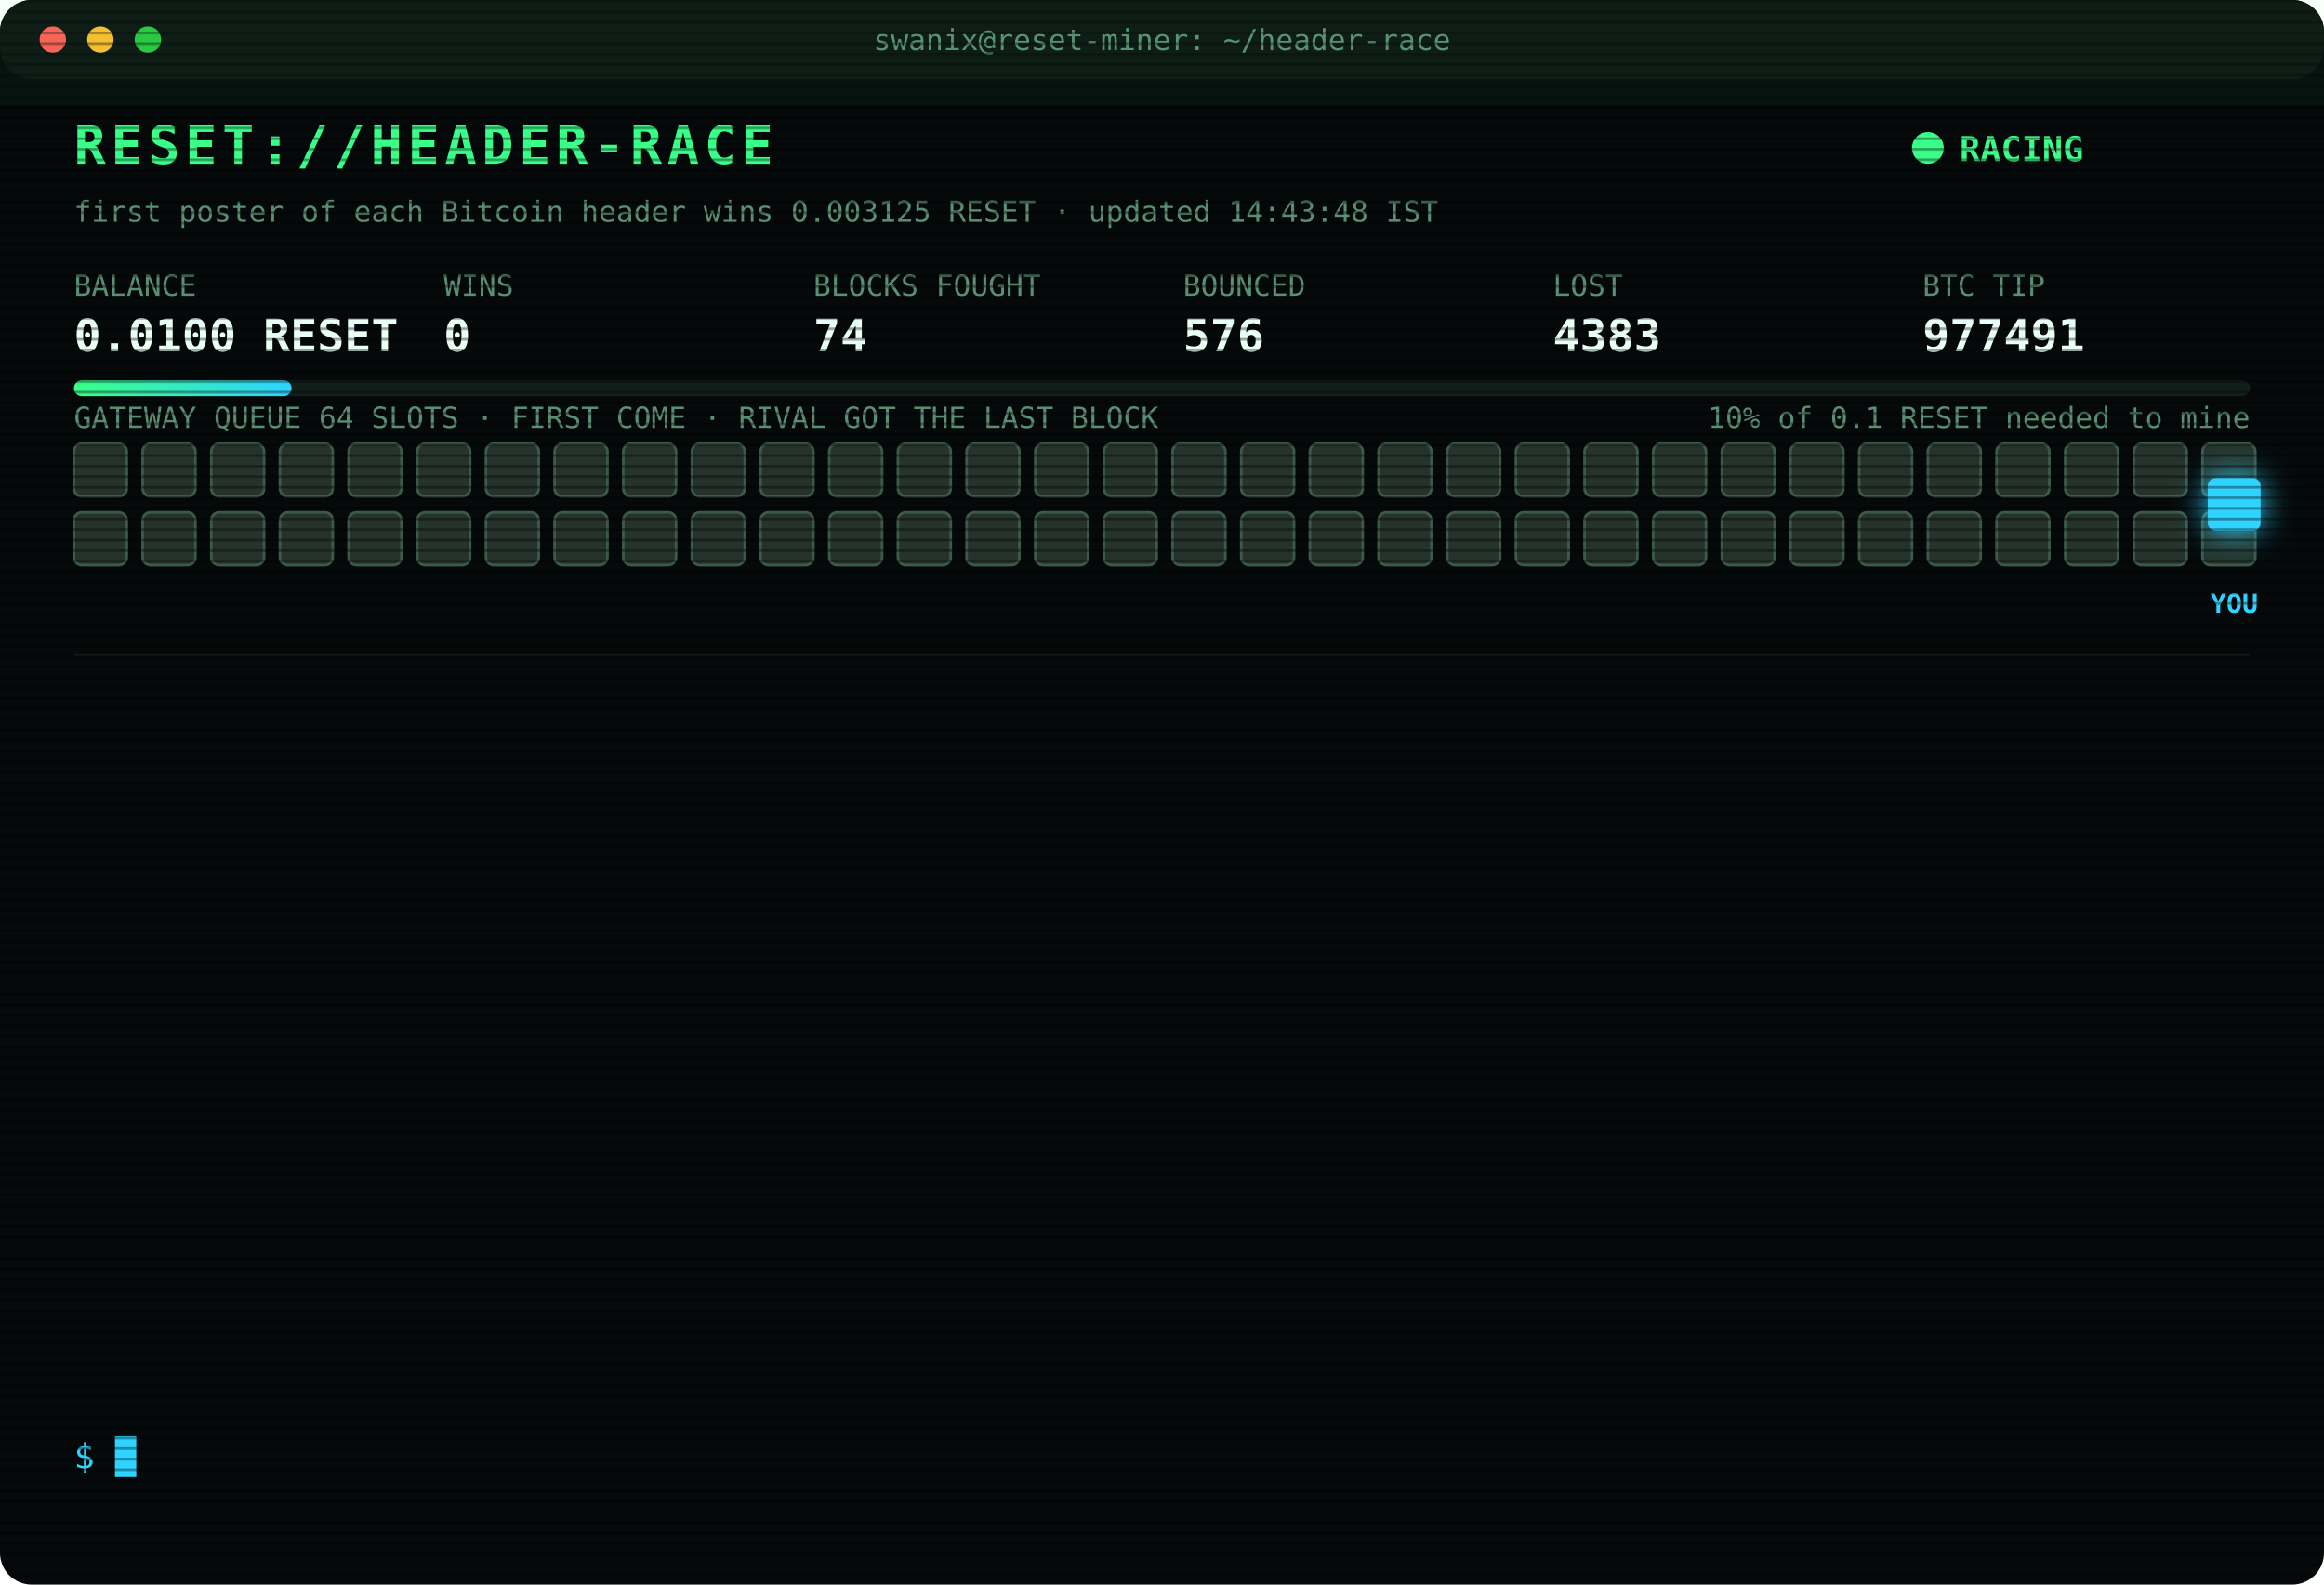
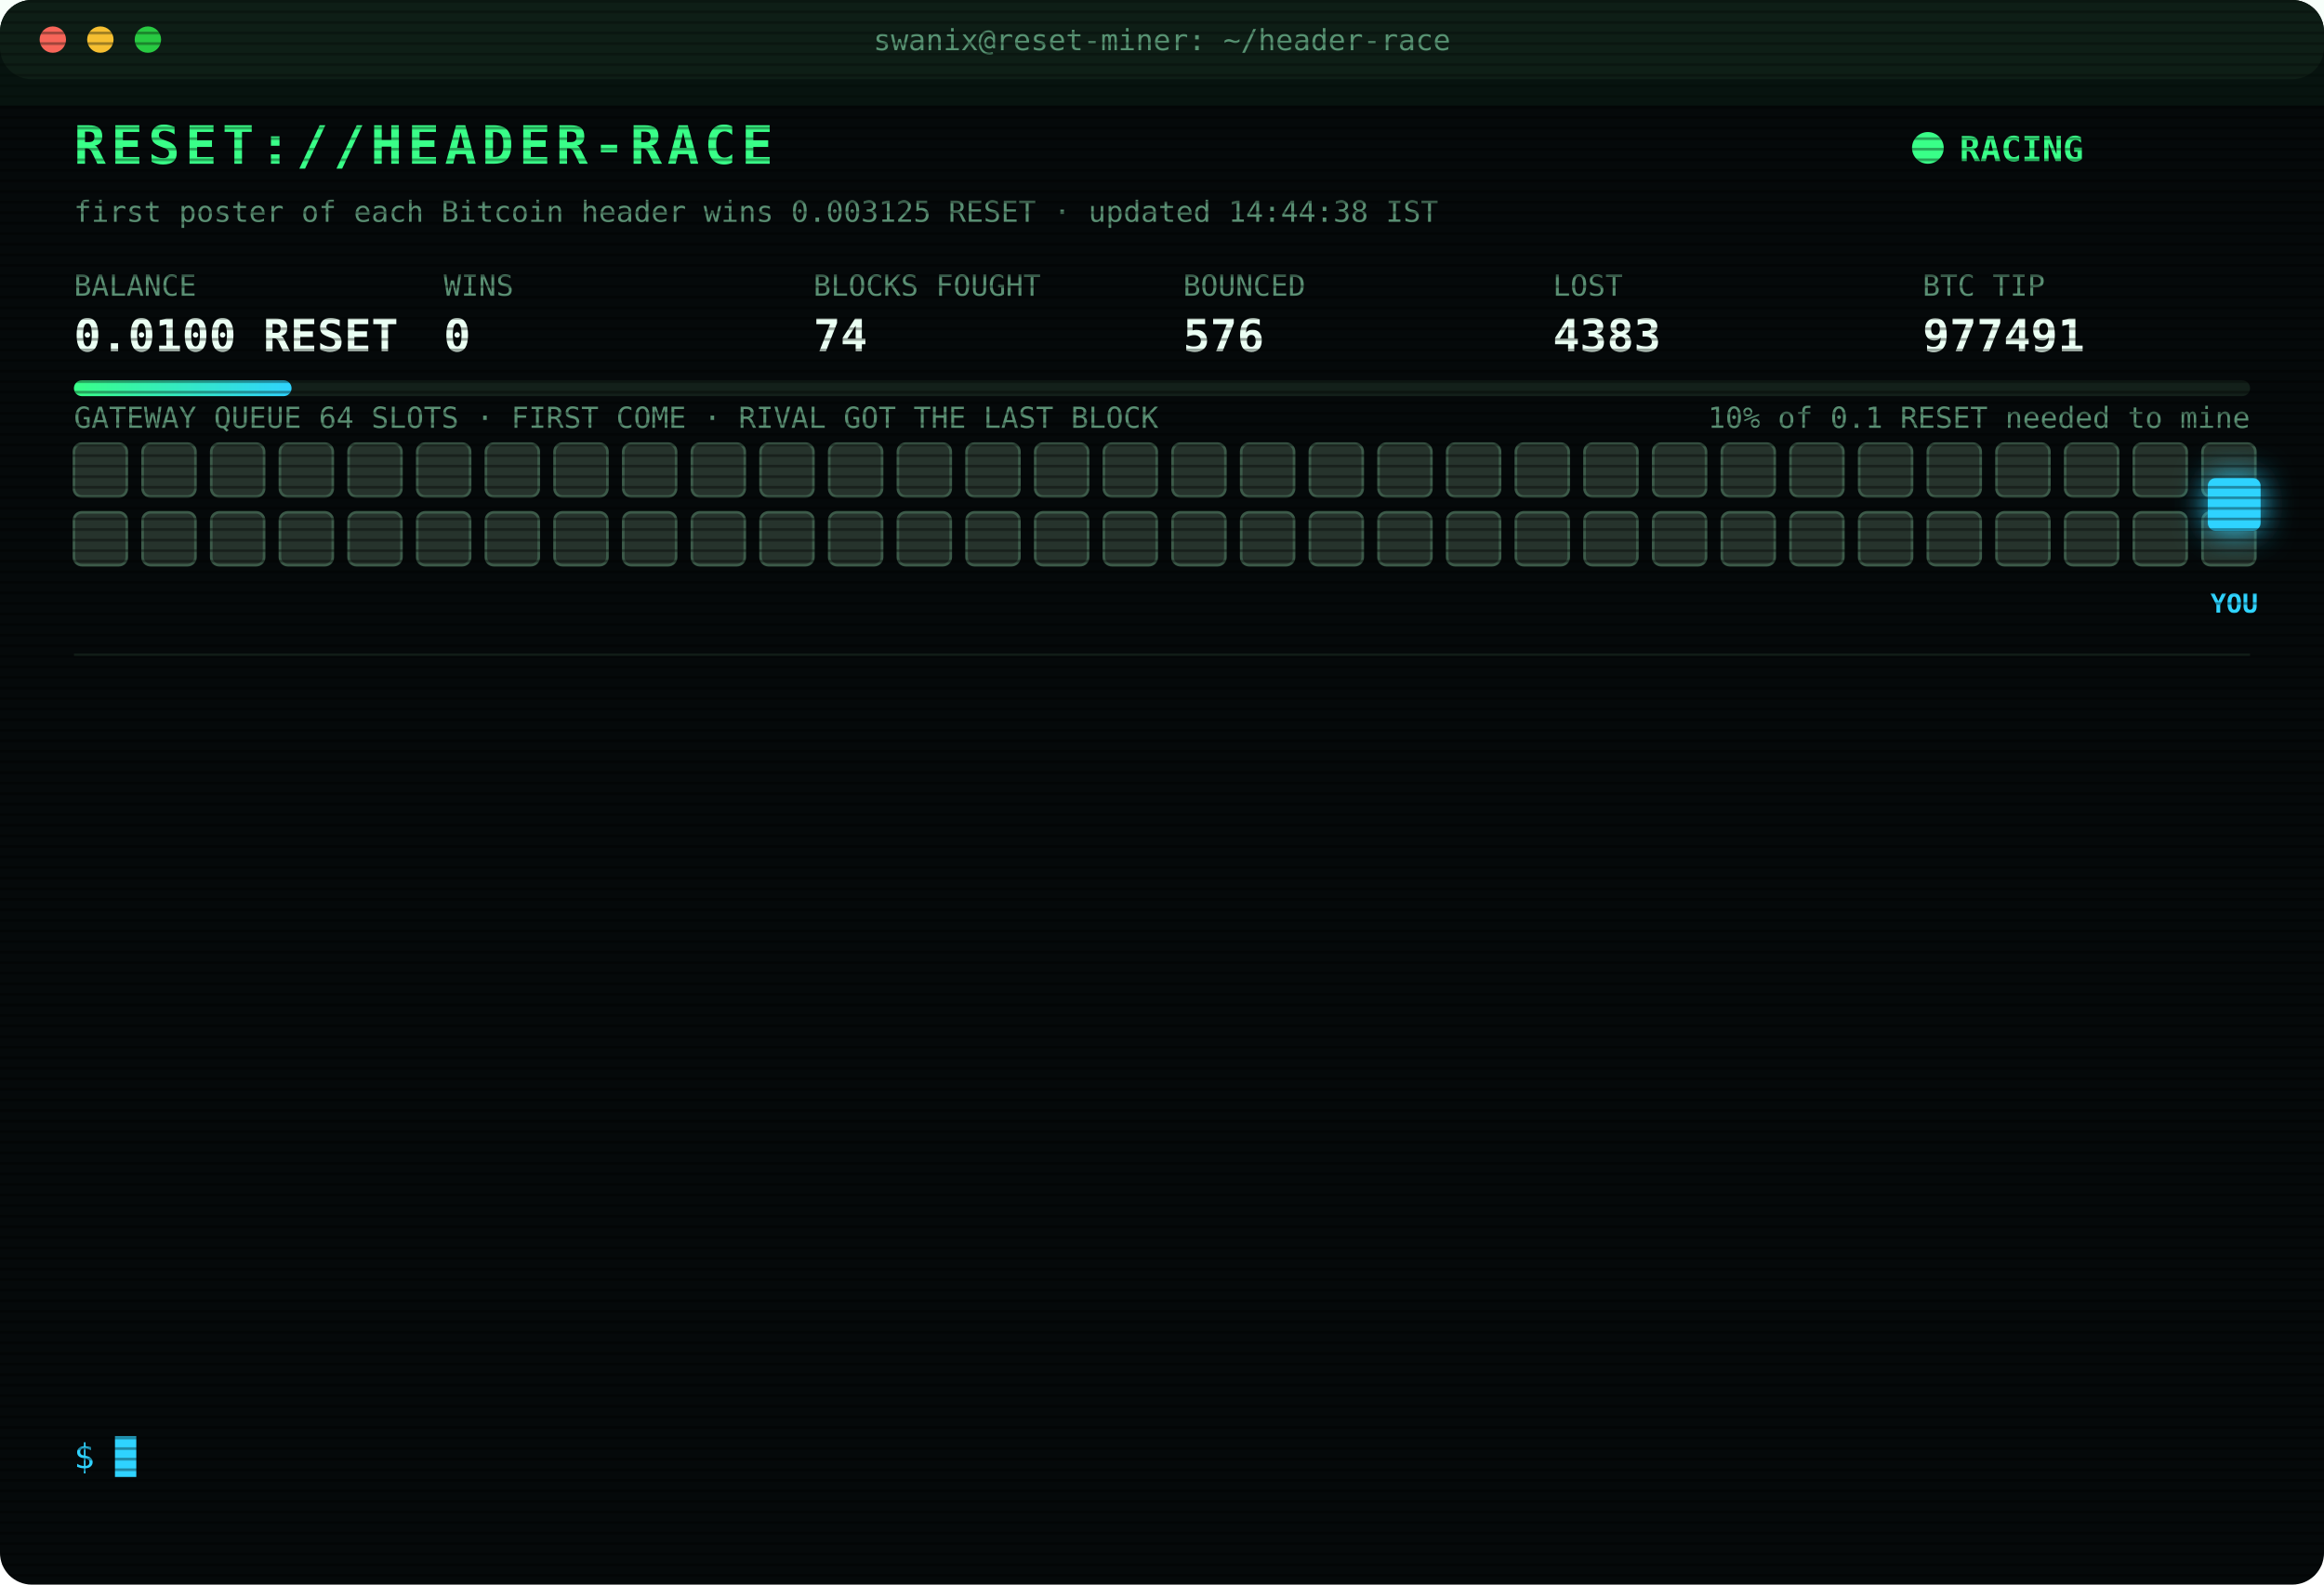
<svg xmlns="http://www.w3.org/2000/svg" width="880" height="600" viewBox="0 0 880 600" font-family="ui-monospace,SFMono-Regular,Menlo,Consolas,monospace">
  <style>
text{font-size:13px;fill:#7CFFB2}
.title{font-size:20px;font-weight:700;fill:#39FF88;letter-spacing:2px;animation:glitch 3s infinite steps(1)}
.sub{fill:#2fd3ff}.k{fill:#5a8f73;font-size:11px}.v{font-size:17px;font-weight:700;fill:#eafff3}
.ts{fill:#3f6b56}.boot{fill:#2fd3ff}.dim{fill:#5a8f73}.bad{fill:#ff4d6d}.warn{fill:#ffd23f}.mag{fill:#ff5cf0}.win{fill:#39FF88;font-weight:700}
.tag{font-size:10px;fill:#2fd3ff;font-weight:700}
.rival{fill:#26332c;stroke:#3c5a49;animation:jam 1.2s infinite alternate}
.idle{fill:#141c18;stroke:#22302a;animation:breathe 4s infinite}
.me{fill:#2fd3ff;filter:drop-shadow(0 0 6px #2fd3ff)}
.hover{animation:nudge 1.1s infinite ease-in-out}.bounce{animation:kick 1.4s infinite}
.ln{opacity:0;animation:in .4s forwards}
.cur{animation:blink 1s infinite steps(1)}
.scan{animation:scan 6s infinite linear}
.led{animation:blink 1.4s infinite}
@keyframes in{from{opacity:0;transform:translateX(-6px)}to{opacity:1;transform:none}}
@keyframes blink{50%{opacity:0}}
@keyframes jam{to{fill:#33463b}}
@keyframes breathe{50%{opacity:.4}}
@keyframes nudge{50%{transform:translateX(-10px)}}
@keyframes kick{0%,100%{transform:none}30%{transform:translateX(-14px)}55%{transform:translateX(10px) translateY(-6px)}}
@keyframes glitch{0%,92%{transform:none}93%{transform:translateX(2px);fill:#ff4d6d}95%{transform:translateX(-2px);fill:#2fd3ff}97%{transform:none}}
@keyframes scan{from{transform:translateY(-40px)}to{transform:translateY(600px)}}
</style>
  <defs>
    <pattern id="sl" width="4" height="4" patternUnits="userSpaceOnUse">
      <rect width="4" height="1" fill="#000" opacity=".35" />
    </pattern>
    <linearGradient id="bar">
      <stop offset="0" stop-color="#39FF88" />
      <stop offset="1" stop-color="#2fd3ff" />
    </linearGradient>
  </defs>
  <rect width="880" height="600" rx="12" fill="#05090a" />
  <rect width="880" height="30" rx="12" fill="#0d1512" />
  <circle cx="20" cy="15" r="5" fill="#ff5f57" />
  <circle cx="38" cy="15" r="5" fill="#febc2e" />
  <circle cx="56" cy="15" r="5" fill="#28c840" />
  <text x="440" y="19" text-anchor="middle" class="k">swanix@reset-miner: ~/header-race</text>
  <text x="28" y="62" class="title">RESET://HEADER-RACE</text>
  <circle class="led" cx="730" cy="56" r="6" fill="#39FF88" />
  <text x="742" y="61" class="win">RACING</text>
-   <text x="28" y="84" class="k">first poster of each Bitcoin header wins 0.003125 RESET · updated 14:43:48 IST</text>
+   <text x="28" y="84" class="k">first poster of each Bitcoin header wins 0.003125 RESET · updated 14:44:38 IST</text>
  <text x="28" y="112" class="k">BALANCE</text>
  <text x="28" y="133" class="v">0.0100 RESET</text>
  <text x="168" y="112" class="k">WINS</text>
  <text x="168" y="133" class="v">0</text>
  <text x="308" y="112" class="k">BLOCKS FOUGHT</text>
  <text x="308" y="133" class="v">74</text>
  <text x="448" y="112" class="k">BOUNCED</text>
  <text x="448" y="133" class="v">576</text>
  <text x="588" y="112" class="k">LOST</text>
  <text x="588" y="133" class="v">4383</text>
  <text x="728" y="112" class="k">BTC TIP</text>
  <text x="728" y="133" class="v">977491</text>
  <rect x="28" y="144" width="824" height="6" rx="3" fill="#13201a" />
  <rect x="28" y="144" width="82.4" height="6" rx="3" fill="url(#bar)" />
  <text x="852" y="162" text-anchor="end" class="k">10% of 0.1 RESET needed to mine</text>
  <text x="28" y="162" class="k">GATEWAY QUEUE 64 SLOTS · FIRST COME · RIVAL GOT THE LAST BLOCK</text>
  <rect class="rival" x="28" y="168" width="20" height="20" rx="3" style="animation-delay:0.00s" />
  <rect class="rival" x="54" y="168" width="20" height="20" rx="3" style="animation-delay:0.05s" />
  <rect class="rival" x="80" y="168" width="20" height="20" rx="3" style="animation-delay:0.10s" />
  <rect class="rival" x="106" y="168" width="20" height="20" rx="3" style="animation-delay:0.15s" />
  <rect class="rival" x="132" y="168" width="20" height="20" rx="3" style="animation-delay:0.20s" />
  <rect class="rival" x="158" y="168" width="20" height="20" rx="3" style="animation-delay:0.25s" />
  <rect class="rival" x="184" y="168" width="20" height="20" rx="3" style="animation-delay:0.30s" />
  <rect class="rival" x="210" y="168" width="20" height="20" rx="3" style="animation-delay:0.35s" />
  <rect class="rival" x="236" y="168" width="20" height="20" rx="3" style="animation-delay:0.40s" />
  <rect class="rival" x="262" y="168" width="20" height="20" rx="3" style="animation-delay:0.45s" />
  <rect class="rival" x="288" y="168" width="20" height="20" rx="3" style="animation-delay:0.50s" />
  <rect class="rival" x="314" y="168" width="20" height="20" rx="3" style="animation-delay:0.55s" />
  <rect class="rival" x="340" y="168" width="20" height="20" rx="3" style="animation-delay:0.60s" />
  <rect class="rival" x="366" y="168" width="20" height="20" rx="3" style="animation-delay:0.65s" />
  <rect class="rival" x="392" y="168" width="20" height="20" rx="3" style="animation-delay:0.70s" />
  <rect class="rival" x="418" y="168" width="20" height="20" rx="3" style="animation-delay:0.75s" />
  <rect class="rival" x="444" y="168" width="20" height="20" rx="3" style="animation-delay:0.80s" />
  <rect class="rival" x="470" y="168" width="20" height="20" rx="3" style="animation-delay:0.85s" />
  <rect class="rival" x="496" y="168" width="20" height="20" rx="3" style="animation-delay:0.90s" />
  <rect class="rival" x="522" y="168" width="20" height="20" rx="3" style="animation-delay:0.95s" />
  <rect class="rival" x="548" y="168" width="20" height="20" rx="3" style="animation-delay:1.00s" />
  <rect class="rival" x="574" y="168" width="20" height="20" rx="3" style="animation-delay:1.05s" />
  <rect class="rival" x="600" y="168" width="20" height="20" rx="3" style="animation-delay:1.10s" />
  <rect class="rival" x="626" y="168" width="20" height="20" rx="3" style="animation-delay:1.15s" />
  <rect class="rival" x="652" y="168" width="20" height="20" rx="3" style="animation-delay:1.20s" />
  <rect class="rival" x="678" y="168" width="20" height="20" rx="3" style="animation-delay:1.25s" />
  <rect class="rival" x="704" y="168" width="20" height="20" rx="3" style="animation-delay:1.30s" />
  <rect class="rival" x="730" y="168" width="20" height="20" rx="3" style="animation-delay:1.35s" />
  <rect class="rival" x="756" y="168" width="20" height="20" rx="3" style="animation-delay:1.40s" />
  <rect class="rival" x="782" y="168" width="20" height="20" rx="3" style="animation-delay:1.45s" />
  <rect class="rival" x="808" y="168" width="20" height="20" rx="3" style="animation-delay:1.50s" />
  <rect class="rival" x="834" y="168" width="20" height="20" rx="3" style="animation-delay:1.55s" />
  <rect class="rival" x="28" y="194" width="20" height="20" rx="3" style="animation-delay:1.60s" />
  <rect class="rival" x="54" y="194" width="20" height="20" rx="3" style="animation-delay:1.65s" />
  <rect class="rival" x="80" y="194" width="20" height="20" rx="3" style="animation-delay:1.70s" />
  <rect class="rival" x="106" y="194" width="20" height="20" rx="3" style="animation-delay:1.75s" />
  <rect class="rival" x="132" y="194" width="20" height="20" rx="3" style="animation-delay:1.80s" />
  <rect class="rival" x="158" y="194" width="20" height="20" rx="3" style="animation-delay:1.85s" />
  <rect class="rival" x="184" y="194" width="20" height="20" rx="3" style="animation-delay:1.90s" />
  <rect class="rival" x="210" y="194" width="20" height="20" rx="3" style="animation-delay:1.95s" />
  <rect class="rival" x="236" y="194" width="20" height="20" rx="3" style="animation-delay:2.00s" />
  <rect class="rival" x="262" y="194" width="20" height="20" rx="3" style="animation-delay:2.05s" />
  <rect class="rival" x="288" y="194" width="20" height="20" rx="3" style="animation-delay:2.10s" />
  <rect class="rival" x="314" y="194" width="20" height="20" rx="3" style="animation-delay:2.15s" />
  <rect class="rival" x="340" y="194" width="20" height="20" rx="3" style="animation-delay:2.20s" />
  <rect class="rival" x="366" y="194" width="20" height="20" rx="3" style="animation-delay:2.25s" />
  <rect class="rival" x="392" y="194" width="20" height="20" rx="3" style="animation-delay:2.30s" />
  <rect class="rival" x="418" y="194" width="20" height="20" rx="3" style="animation-delay:2.35s" />
  <rect class="rival" x="444" y="194" width="20" height="20" rx="3" style="animation-delay:2.40s" />
  <rect class="rival" x="470" y="194" width="20" height="20" rx="3" style="animation-delay:2.45s" />
  <rect class="rival" x="496" y="194" width="20" height="20" rx="3" style="animation-delay:2.50s" />
  <rect class="rival" x="522" y="194" width="20" height="20" rx="3" style="animation-delay:2.55s" />
  <rect class="rival" x="548" y="194" width="20" height="20" rx="3" style="animation-delay:2.60s" />
  <rect class="rival" x="574" y="194" width="20" height="20" rx="3" style="animation-delay:2.65s" />
  <rect class="rival" x="600" y="194" width="20" height="20" rx="3" style="animation-delay:2.70s" />
  <rect class="rival" x="626" y="194" width="20" height="20" rx="3" style="animation-delay:2.75s" />
  <rect class="rival" x="652" y="194" width="20" height="20" rx="3" style="animation-delay:2.80s" />
  <rect class="rival" x="678" y="194" width="20" height="20" rx="3" style="animation-delay:2.85s" />
  <rect class="rival" x="704" y="194" width="20" height="20" rx="3" style="animation-delay:2.90s" />
  <rect class="rival" x="730" y="194" width="20" height="20" rx="3" style="animation-delay:2.95s" />
  <rect class="rival" x="756" y="194" width="20" height="20" rx="3" style="animation-delay:3.00s" />
  <rect class="rival" x="782" y="194" width="20" height="20" rx="3" style="animation-delay:3.05s" />
  <rect class="rival" x="808" y="194" width="20" height="20" rx="3" style="animation-delay:3.10s" />
  <rect class="rival" x="834" y="194" width="20" height="20" rx="3" style="animation-delay:3.15s" />
  <g class="hover">
    <rect class="me" x="836" y="181" width="20" height="20" rx="3" />
    <text class="tag" x="846" y="232" text-anchor="middle">YOU</text>
  </g>
  <line x1="28" x2="852" y1="248" y2="248" stroke="#13201a" />
  <g class="ln" style="animation-delay:0.40s">
    <text x="28" y="270" class="ts">12:07:08</text>
    <text x="104" y="270" class="bad">[LOST] #977481 taken by a rival miner</text>
  </g>
  <g class="ln" style="animation-delay:0.65s">
    <text x="28" y="292" class="ts">13:25:53</text>
    <text x="104" y="292" class="dim">[STINT END] calls 768 · wins 0</text>
  </g>
  <g class="ln" style="animation-delay:0.90s">
    <text x="28" y="314" class="ts">13:30:26</text>
    <text x="104" y="314" class="boot">[BOOT] racer v3 online · 3 feeds · stint 340m</text>
  </g>
  <g class="ln" style="animation-delay:1.15s">
    <text x="28" y="336" class="ts">13:30:38</text>
    <text x="104" y="336" class="bad">[GATEWAY DOWN] no response · 1086ms</text>
  </g>
  <g class="ln" style="animation-delay:1.40s">
    <text x="28" y="358" class="ts">13:30:42</text>
    <text x="104" y="358" class="bad">[LOST] #977484 taken by a rival miner</text>
  </g>
  <g class="ln" style="animation-delay:1.65s">
    <text x="28" y="380" class="ts">13:34:52</text>
    <text x="104" y="380" class="bad">[LOST] #977485 taken by a rival miner</text>
  </g>
  <g class="ln" style="animation-delay:1.90s">
    <text x="28" y="402" class="ts">13:54:51</text>
    <text x="104" y="402" class="bad">[LOST] #977487 taken by a rival miner</text>
  </g>
  <g class="ln" style="animation-delay:2.15s">
    <text x="28" y="424" class="ts">14:27:45</text>
    <text x="104" y="424" class="bad">[LOST] #977488 taken by a rival miner</text>
  </g>
  <g class="ln" style="animation-delay:2.40s">
    <text x="28" y="446" class="ts">14:33:23</text>
    <text x="104" y="446" class="bad">[LOST] #977489 taken by a rival miner</text>
  </g>
  <g class="ln" style="animation-delay:2.65s">
    <text x="28" y="468" class="ts">14:33:28</text>
    <text x="104" y="468" class="bad">[REJECTED] #977490 The network already has these headers.</text>
  </g>
  <g class="ln" style="animation-delay:2.90s">
    <text x="28" y="490" class="ts">14:33:28</text>
    <text x="104" y="490" class="bad">[REJECTED] #977490 The network already has these headers.</text>
  </g>
  <g class="ln" style="animation-delay:3.15s">
    <text x="28" y="512" class="ts">14:33:28</text>
    <text x="104" y="512" class="bad">[LOST] #977490 taken by a rival miner</text>
  </g>
  <g class="ln" style="animation-delay:3.40s">
    <text x="28" y="534" class="ts">14:43:48</text>
    <text x="104" y="534" class="bad">[LOST] #977491 taken by a rival miner</text>
  </g>
  <text x="28" y="556" class="sub">$ <tspan class="cur">█</tspan>
  </text>
  <rect width="880" height="600" rx="12" fill="url(#sl)" pointer-events="none" />
  <rect class="scan" width="880" height="40" fill="#39FF88" opacity=".04" />
</svg>
